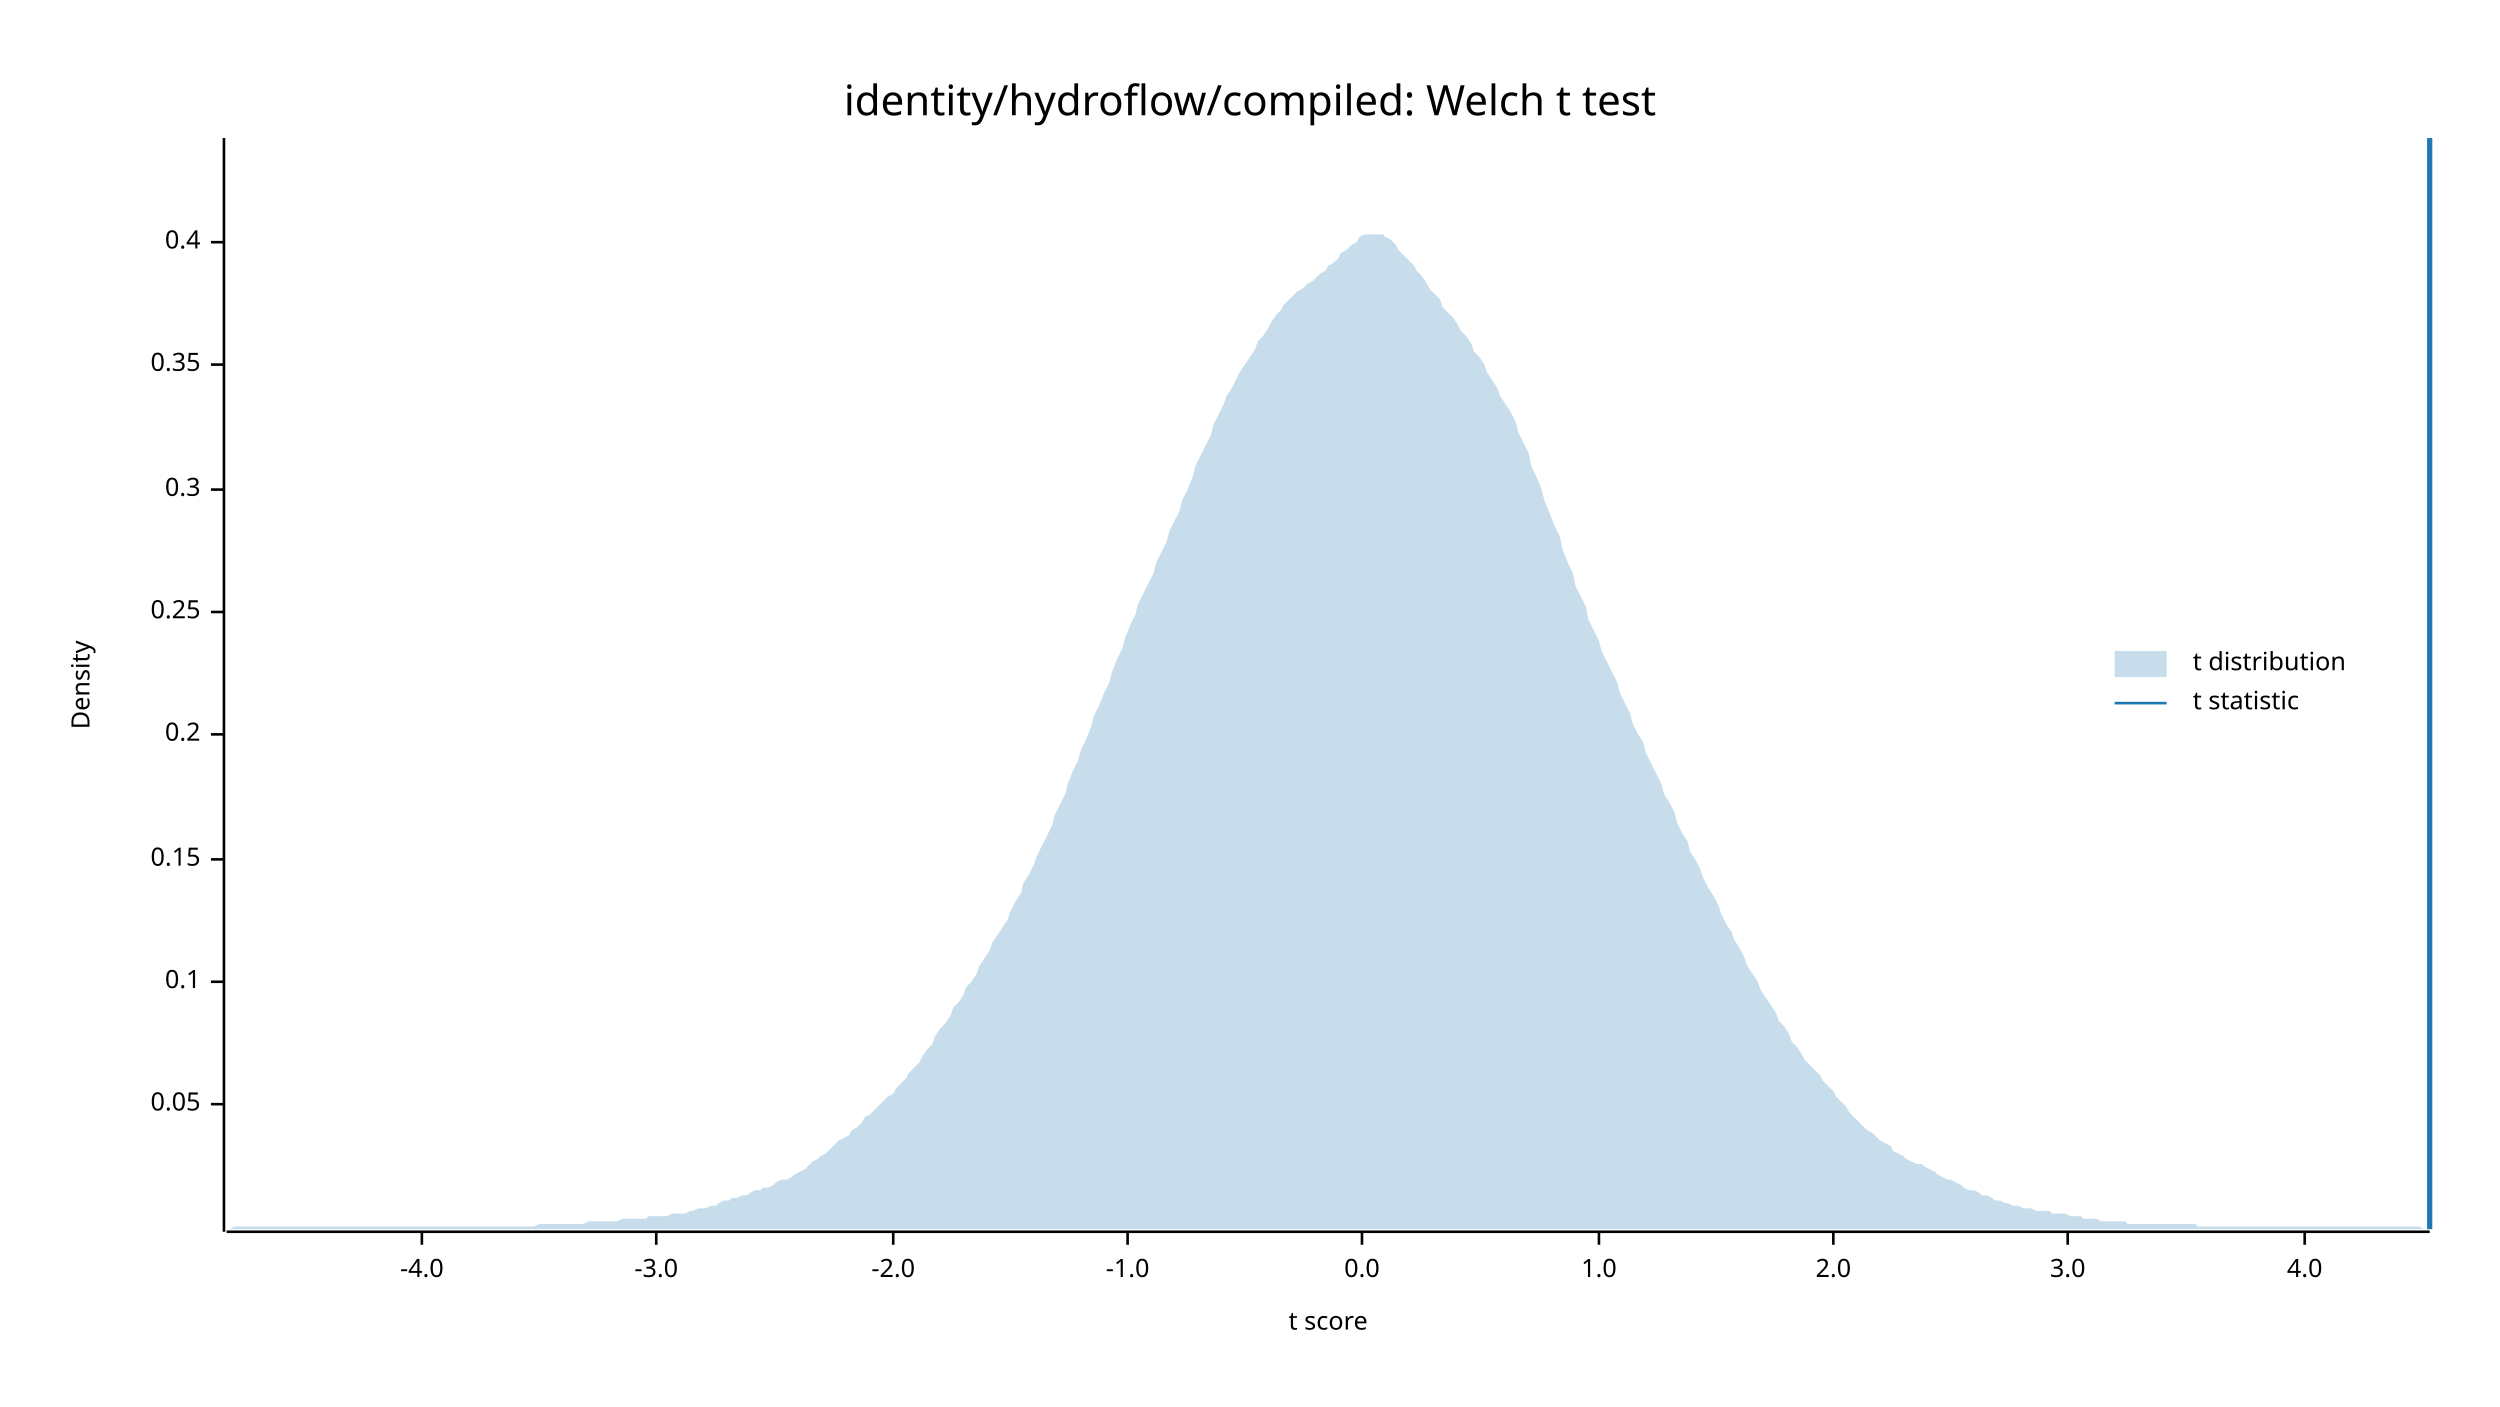
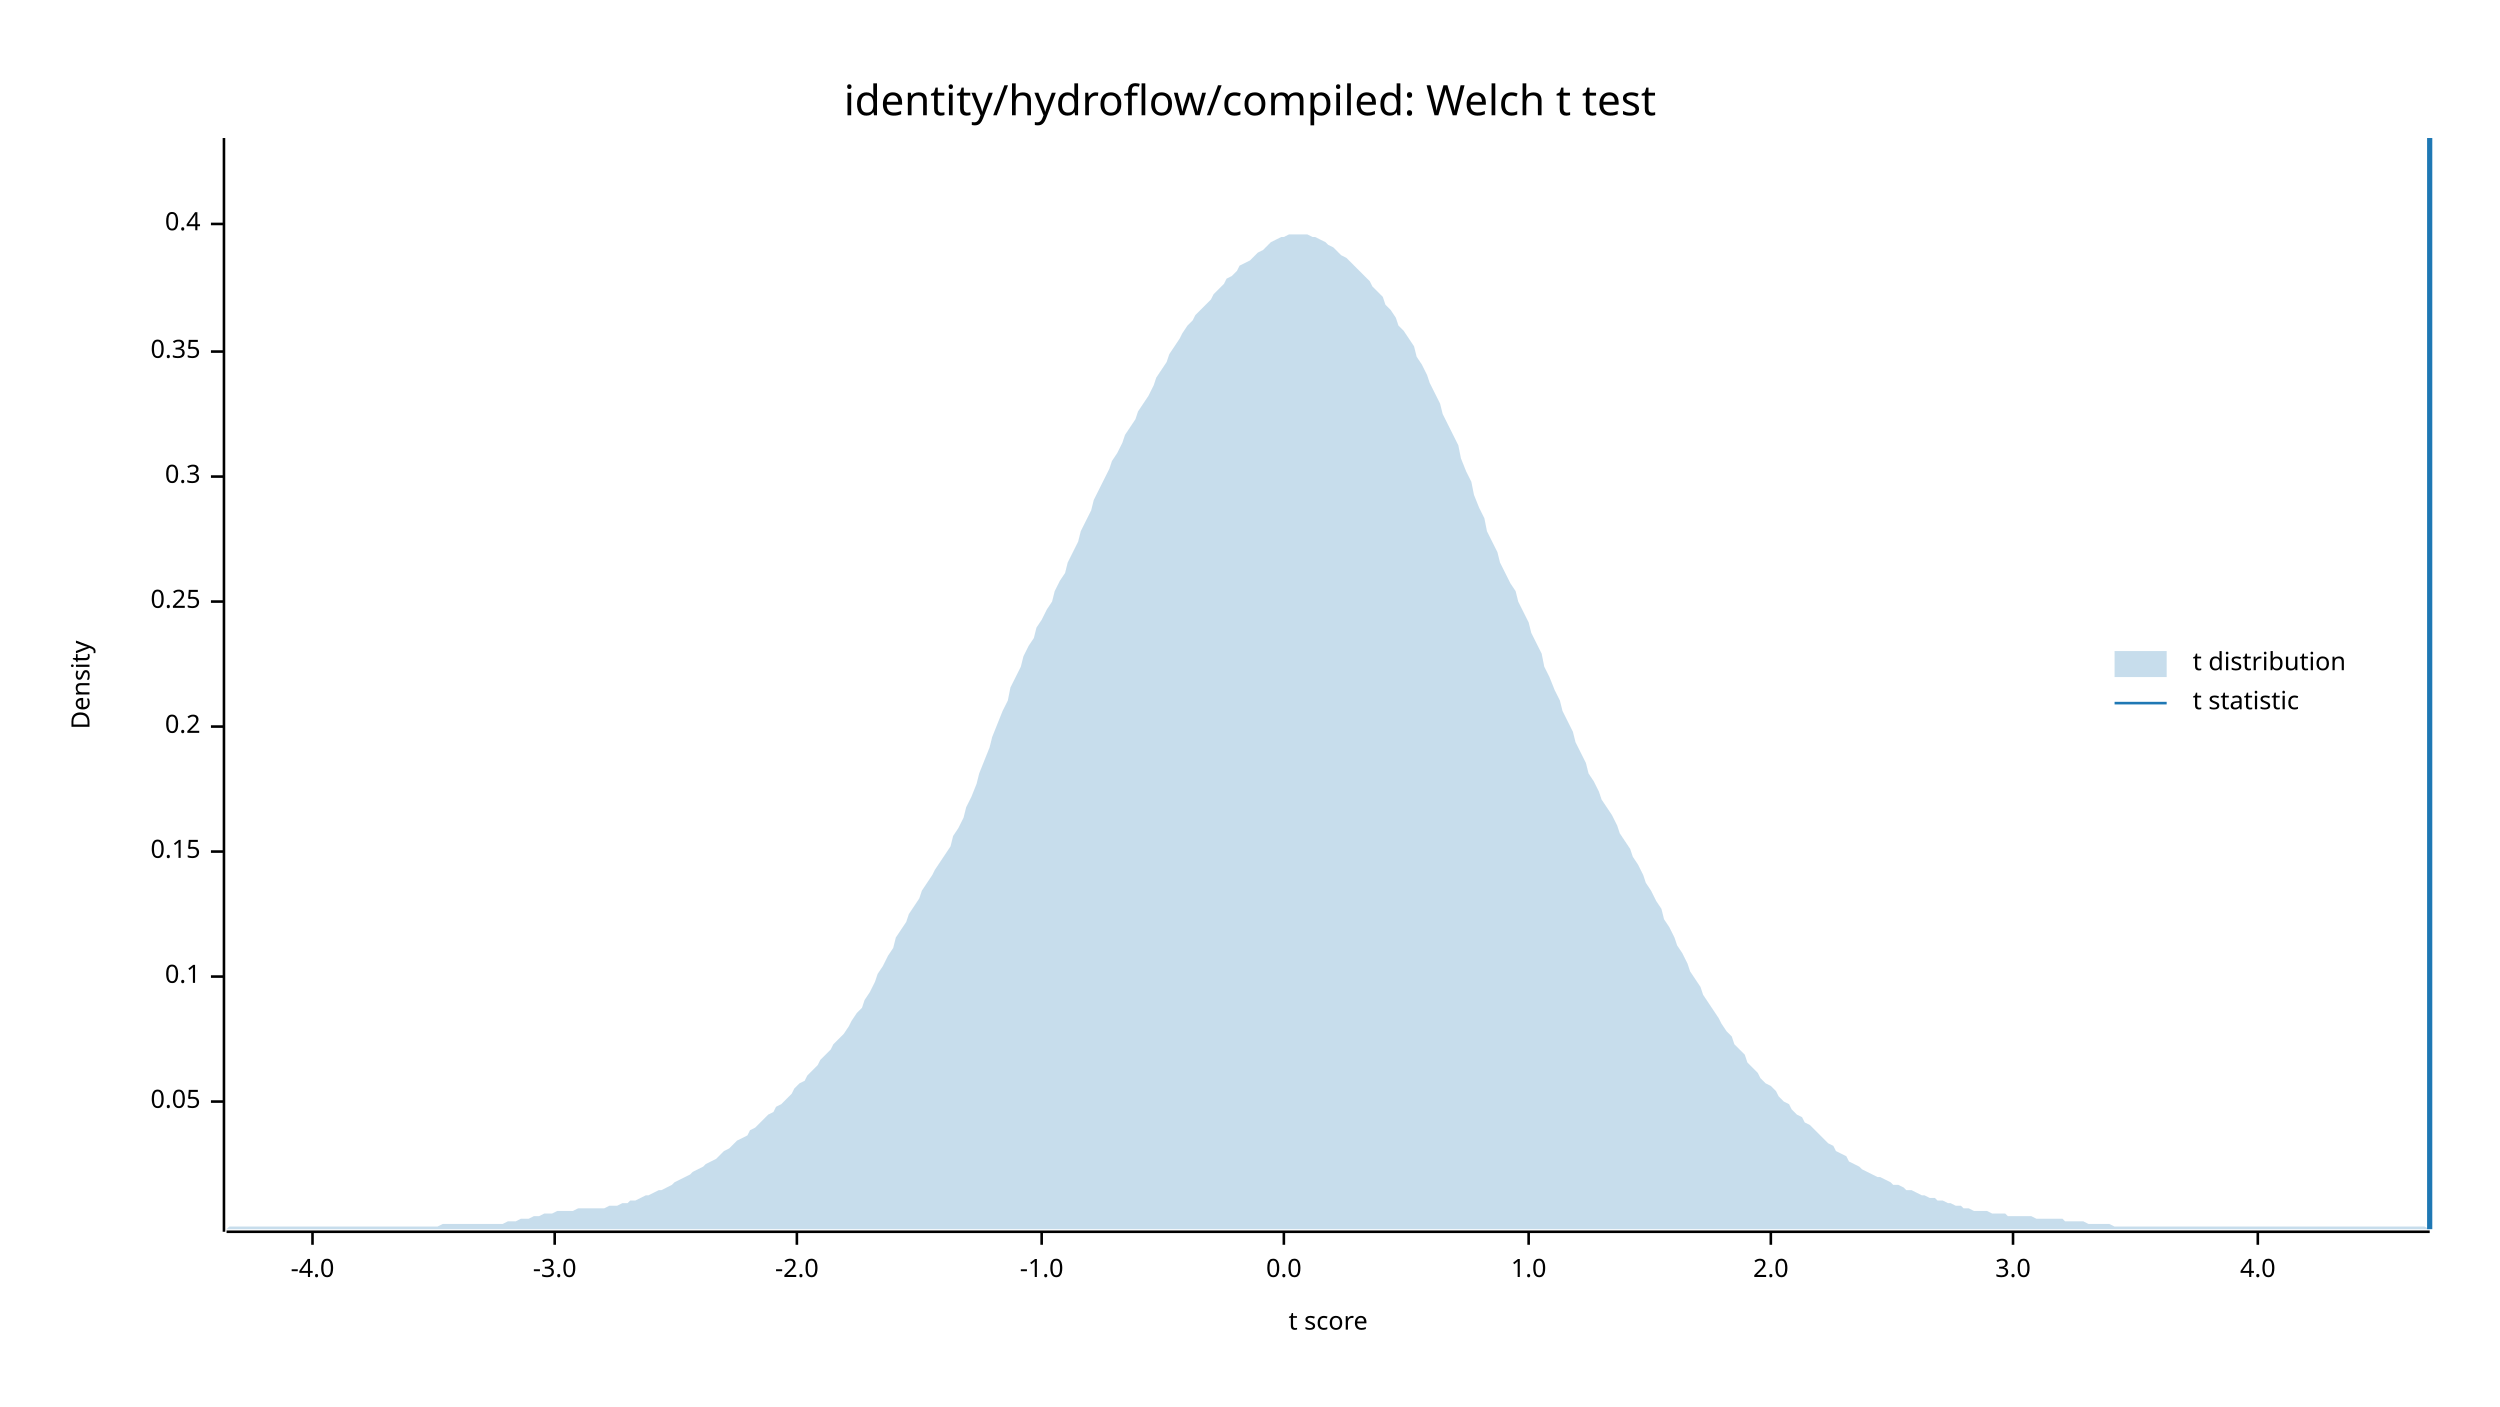
<svg xmlns="http://www.w3.org/2000/svg" width="960" height="540" viewBox="0 0 960 540">
  <text x="480" y="32" dy="0.76em" text-anchor="middle" font-family="sans-serif" font-size="16.129" opacity="1" fill="#000000">
identity/hydroflow/compiled: Welch t test
</text>
  <text x="27" y="263" dy="0.76em" text-anchor="middle" font-family="sans-serif" font-size="9.677" opacity="1" fill="#000000" transform="rotate(270, 27, 263)">
Density
</text>
  <text x="510" y="513" dy="-0.5ex" text-anchor="middle" font-family="sans-serif" font-size="9.677" opacity="1" fill="#000000">
t score
</text>
  <polyline fill="none" opacity="1" stroke="#000000" stroke-width="1" points="86,53 86,473 " />
-   <text x="77" y="424" dy="0.5ex" text-anchor="end" font-family="sans-serif" font-size="9.677" opacity="1" fill="#000000">
+   <text x="77" y="423" dy="0.5ex" text-anchor="end" font-family="sans-serif" font-size="9.677" opacity="1" fill="#000000">
0.05
</text>
-   <polyline fill="none" opacity="1" stroke="#000000" stroke-width="1" points="81,424 86,424 " />
-   <text x="77" y="377" dy="0.5ex" text-anchor="end" font-family="sans-serif" font-size="9.677" opacity="1" fill="#000000">
+   <polyline fill="none" opacity="1" stroke="#000000" stroke-width="1" points="81,423 86,423 " />
+   <text x="77" y="375" dy="0.5ex" text-anchor="end" font-family="sans-serif" font-size="9.677" opacity="1" fill="#000000">
0.1
</text>
-   <polyline fill="none" opacity="1" stroke="#000000" stroke-width="1" points="81,377 86,377 " />
-   <text x="77" y="330" dy="0.5ex" text-anchor="end" font-family="sans-serif" font-size="9.677" opacity="1" fill="#000000">
+   <polyline fill="none" opacity="1" stroke="#000000" stroke-width="1" points="81,375 86,375 " />
+   <text x="77" y="327" dy="0.5ex" text-anchor="end" font-family="sans-serif" font-size="9.677" opacity="1" fill="#000000">
0.15
</text>
-   <polyline fill="none" opacity="1" stroke="#000000" stroke-width="1" points="81,330 86,330 " />
-   <text x="77" y="282" dy="0.5ex" text-anchor="end" font-family="sans-serif" font-size="9.677" opacity="1" fill="#000000">
+   <polyline fill="none" opacity="1" stroke="#000000" stroke-width="1" points="81,327 86,327 " />
+   <text x="77" y="279" dy="0.5ex" text-anchor="end" font-family="sans-serif" font-size="9.677" opacity="1" fill="#000000">
0.2
</text>
-   <polyline fill="none" opacity="1" stroke="#000000" stroke-width="1" points="81,282 86,282 " />
-   <text x="77" y="235" dy="0.5ex" text-anchor="end" font-family="sans-serif" font-size="9.677" opacity="1" fill="#000000">
+   <polyline fill="none" opacity="1" stroke="#000000" stroke-width="1" points="81,279 86,279 " />
+   <text x="77" y="231" dy="0.5ex" text-anchor="end" font-family="sans-serif" font-size="9.677" opacity="1" fill="#000000">
0.25
</text>
-   <polyline fill="none" opacity="1" stroke="#000000" stroke-width="1" points="81,235 86,235 " />
-   <text x="77" y="188" dy="0.5ex" text-anchor="end" font-family="sans-serif" font-size="9.677" opacity="1" fill="#000000">
+   <polyline fill="none" opacity="1" stroke="#000000" stroke-width="1" points="81,231 86,231 " />
+   <text x="77" y="183" dy="0.5ex" text-anchor="end" font-family="sans-serif" font-size="9.677" opacity="1" fill="#000000">
0.3
</text>
-   <polyline fill="none" opacity="1" stroke="#000000" stroke-width="1" points="81,188 86,188 " />
-   <text x="77" y="140" dy="0.5ex" text-anchor="end" font-family="sans-serif" font-size="9.677" opacity="1" fill="#000000">
+   <polyline fill="none" opacity="1" stroke="#000000" stroke-width="1" points="81,183 86,183 " />
+   <text x="77" y="135" dy="0.5ex" text-anchor="end" font-family="sans-serif" font-size="9.677" opacity="1" fill="#000000">
0.35
</text>
-   <polyline fill="none" opacity="1" stroke="#000000" stroke-width="1" points="81,140 86,140 " />
-   <text x="77" y="93" dy="0.5ex" text-anchor="end" font-family="sans-serif" font-size="9.677" opacity="1" fill="#000000">
+   <polyline fill="none" opacity="1" stroke="#000000" stroke-width="1" points="81,135 86,135 " />
+   <text x="77" y="86" dy="0.5ex" text-anchor="end" font-family="sans-serif" font-size="9.677" opacity="1" fill="#000000">
0.4
</text>
-   <polyline fill="none" opacity="1" stroke="#000000" stroke-width="1" points="81,93 86,93 " />
+   <polyline fill="none" opacity="1" stroke="#000000" stroke-width="1" points="81,86 86,86 " />
  <polyline fill="none" opacity="1" stroke="#000000" stroke-width="1" points="87,473 933,473 " />
-   <text x="162" y="483" dy="0.76em" text-anchor="middle" font-family="sans-serif" font-size="9.677" opacity="1" fill="#000000">
+   <text x="120" y="483" dy="0.76em" text-anchor="middle" font-family="sans-serif" font-size="9.677" opacity="1" fill="#000000">
-4.0
</text>
-   <polyline fill="none" opacity="1" stroke="#000000" stroke-width="1" points="162,473 162,478 " />
-   <text x="252" y="483" dy="0.76em" text-anchor="middle" font-family="sans-serif" font-size="9.677" opacity="1" fill="#000000">
+   <polyline fill="none" opacity="1" stroke="#000000" stroke-width="1" points="120,473 120,478 " />
+   <text x="213" y="483" dy="0.76em" text-anchor="middle" font-family="sans-serif" font-size="9.677" opacity="1" fill="#000000">
-3.0
</text>
-   <polyline fill="none" opacity="1" stroke="#000000" stroke-width="1" points="252,473 252,478 " />
-   <text x="343" y="483" dy="0.76em" text-anchor="middle" font-family="sans-serif" font-size="9.677" opacity="1" fill="#000000">
+   <polyline fill="none" opacity="1" stroke="#000000" stroke-width="1" points="213,473 213,478 " />
+   <text x="306" y="483" dy="0.76em" text-anchor="middle" font-family="sans-serif" font-size="9.677" opacity="1" fill="#000000">
-2.0
</text>
-   <polyline fill="none" opacity="1" stroke="#000000" stroke-width="1" points="343,473 343,478 " />
-   <text x="433" y="483" dy="0.76em" text-anchor="middle" font-family="sans-serif" font-size="9.677" opacity="1" fill="#000000">
+   <polyline fill="none" opacity="1" stroke="#000000" stroke-width="1" points="306,473 306,478 " />
+   <text x="400" y="483" dy="0.76em" text-anchor="middle" font-family="sans-serif" font-size="9.677" opacity="1" fill="#000000">
-1.0
</text>
-   <polyline fill="none" opacity="1" stroke="#000000" stroke-width="1" points="433,473 433,478 " />
-   <text x="523" y="483" dy="0.76em" text-anchor="middle" font-family="sans-serif" font-size="9.677" opacity="1" fill="#000000">
+   <polyline fill="none" opacity="1" stroke="#000000" stroke-width="1" points="400,473 400,478 " />
+   <text x="493" y="483" dy="0.76em" text-anchor="middle" font-family="sans-serif" font-size="9.677" opacity="1" fill="#000000">
0.0
</text>
-   <polyline fill="none" opacity="1" stroke="#000000" stroke-width="1" points="523,473 523,478 " />
-   <text x="614" y="483" dy="0.76em" text-anchor="middle" font-family="sans-serif" font-size="9.677" opacity="1" fill="#000000">
+   <polyline fill="none" opacity="1" stroke="#000000" stroke-width="1" points="493,473 493,478 " />
+   <text x="587" y="483" dy="0.76em" text-anchor="middle" font-family="sans-serif" font-size="9.677" opacity="1" fill="#000000">
1.0
</text>
-   <polyline fill="none" opacity="1" stroke="#000000" stroke-width="1" points="614,473 614,478 " />
-   <text x="704" y="483" dy="0.76em" text-anchor="middle" font-family="sans-serif" font-size="9.677" opacity="1" fill="#000000">
+   <polyline fill="none" opacity="1" stroke="#000000" stroke-width="1" points="587,473 587,478 " />
+   <text x="680" y="483" dy="0.76em" text-anchor="middle" font-family="sans-serif" font-size="9.677" opacity="1" fill="#000000">
2.0
</text>
-   <polyline fill="none" opacity="1" stroke="#000000" stroke-width="1" points="704,473 704,478 " />
-   <text x="794" y="483" dy="0.76em" text-anchor="middle" font-family="sans-serif" font-size="9.677" opacity="1" fill="#000000">
+   <polyline fill="none" opacity="1" stroke="#000000" stroke-width="1" points="680,473 680,478 " />
+   <text x="773" y="483" dy="0.76em" text-anchor="middle" font-family="sans-serif" font-size="9.677" opacity="1" fill="#000000">
3.0
</text>
-   <polyline fill="none" opacity="1" stroke="#000000" stroke-width="1" points="794,473 794,478 " />
-   <text x="885" y="483" dy="0.76em" text-anchor="middle" font-family="sans-serif" font-size="9.677" opacity="1" fill="#000000">
+   <polyline fill="none" opacity="1" stroke="#000000" stroke-width="1" points="773,473 773,478 " />
+   <text x="867" y="483" dy="0.76em" text-anchor="middle" font-family="sans-serif" font-size="9.677" opacity="1" fill="#000000">
4.0
</text>
-   <polyline fill="none" opacity="1" stroke="#000000" stroke-width="1" points="885,473 885,478 " />
-   <polygon opacity="0.25" fill="#1F78B4" points="87,472 88,472 90,471 92,471 93,471 95,471 97,471 98,471 100,471 102,471 103,471 105,471 107,471 109,471 110,471 112,471 114,471 115,471 117,471 119,471 120,471 122,471 124,471 125,471 127,471 129,471 131,471 132,471 134,471 136,471 137,471 139,471 141,471 142,471 144,471 146,471 148,471 149,471 151,471 153,471 154,471 156,471 158,471 159,471 161,471 163,471 164,471 166,471 168,471 170,471 171,471 173,471 175,471 176,471 178,471 180,471 181,471 183,471 185,471 187,471 188,471 190,471 192,471 193,471 195,471 197,471 198,471 200,471 202,471 203,471 205,471 207,470 209,470 210,470 212,470 214,470 215,470 217,470 219,470 220,470 222,470 224,470 226,469 227,469 229,469 231,469 232,469 234,469 236,469 237,469 239,468 241,468 242,468 244,468 246,468 248,468 249,467 251,467 253,467 254,467 256,467 258,466 259,466 261,466 263,466 265,465 266,465 268,464 270,464 271,464 273,463 275,463 276,462 278,461 280,461 281,460 283,460 285,459 287,459 288,458 290,457 292,457 293,456 295,456 297,455 298,454 300,453 302,453 304,452 305,451 307,450 309,449 310,448 312,446 314,445 315,444 317,443 319,441 320,440 322,438 324,437 326,436 327,434 329,433 331,431 332,429 334,428 336,426 337,425 339,423 341,421 343,420 344,418 346,416 348,414 349,412 351,410 353,408 354,406 356,403 358,401 359,398 361,395 363,393 365,390 366,387 368,385 370,382 371,379 373,377 375,374 376,371 378,368 380,365 381,362 383,359 385,356 387,353 388,350 390,346 392,343 393,339 395,336 397,332 398,329 400,325 402,321 404,317 405,313 407,309 409,305 410,301 412,296 414,292 415,288 417,284 419,279 420,275 422,271 424,266 426,262 427,258 429,253 431,249 432,245 434,240 436,236 437,232 439,228 441,224 443,220 444,216 446,212 448,208 449,204 451,200 453,196 454,192 456,188 458,183 459,179 461,175 463,171 465,167 466,163 468,159 470,155 471,152 473,149 475,145 476,143 478,140 480,137 482,134 483,131 485,129 487,126 488,124 490,121 492,119 493,117 495,115 497,113 498,112 500,111 502,109 504,108 505,107 507,105 509,104 510,102 512,101 514,99 515,97 517,96 519,94 521,93 522,91 524,90 526,90 527,90 529,90 531,90 532,91 534,92 536,94 537,96 539,98 541,100 543,102 544,104 546,106 548,109 549,111 551,113 553,115 554,118 556,120 558,122 560,125 561,127 563,129 565,132 566,135 568,137 570,140 571,143 573,146 575,149 576,152 578,155 580,158 582,162 583,166 585,170 587,174 588,179 590,183 592,188 593,192 595,197 597,202 599,206 600,211 602,216 604,220 605,225 607,229 609,233 610,238 612,242 614,246 615,250 617,254 619,258 621,262 622,266 624,270 626,274 627,278 629,282 631,285 632,289 634,293 636,297 638,301 639,305 641,308 643,312 644,316 646,320 648,323 649,327 651,330 653,334 654,337 656,341 658,344 660,348 661,351 663,355 665,358 666,361 668,364 670,368 671,371 673,374 675,377 676,380 678,383 680,386 682,389 683,392 685,394 687,397 688,400 690,402 692,405 693,407 695,409 697,411 699,413 700,415 702,417 704,419 705,421 707,423 709,425 710,427 712,429 714,431 715,432 717,434 719,435 721,437 722,438 724,439 726,440 727,442 729,443 731,444 732,445 734,446 736,447 738,447 739,448 741,449 743,450 744,451 746,452 748,453 749,453 751,454 753,455 754,456 756,457 758,457 760,458 761,459 763,459 765,460 766,461 768,461 770,462 771,462 773,463 775,463 777,464 778,464 780,464 782,465 783,465 785,465 787,465 788,466 790,466 792,466 793,466 795,467 797,467 799,467 800,468 802,468 804,468 805,468 807,469 809,469 810,469 812,469 814,469 816,469 817,470 819,470 821,470 822,470 824,470 826,470 827,470 829,470 831,470 832,470 834,470 836,470 838,470 839,470 841,470 843,470 844,471 846,471 848,471 849,471 851,471 853,471 855,471 856,471 858,471 860,471 861,471 863,471 865,471 866,471 868,471 870,471 871,471 873,471 875,471 877,471 878,471 880,471 882,471 883,471 885,471 887,471 888,471 890,471 892,471 894,471 895,471 897,471 899,471 900,471 902,471 904,471 905,471 907,471 909,471 910,471 912,471 914,471 916,471 917,471 919,471 921,471 922,471 924,471 926,471 927,471 929,471 931,472 933,472 933,472 87,472 " />
+   <polyline fill="none" opacity="1" stroke="#000000" stroke-width="1" points="867,473 867,478 " />
+   <polygon opacity="0.25" fill="#1F78B4" points="87,472 88,471 90,471 92,471 93,471 95,471 97,471 98,471 100,471 102,471 103,471 105,471 107,471 109,471 110,471 112,471 114,471 115,471 117,471 119,471 120,471 122,471 124,471 125,471 127,471 129,471 131,471 132,471 134,471 136,471 137,471 139,471 141,471 142,471 144,471 146,471 148,471 149,471 151,471 153,471 154,471 156,471 158,471 159,471 161,471 163,471 164,471 166,471 168,471 170,470 171,470 173,470 175,470 176,470 178,470 180,470 181,470 183,470 185,470 187,470 188,470 190,470 192,470 193,470 195,469 197,469 198,469 200,468 202,468 203,468 205,467 207,467 209,466 210,466 212,466 214,465 215,465 217,465 219,465 220,465 222,464 224,464 226,464 227,464 229,464 231,464 232,464 234,463 236,463 237,463 239,462 241,462 242,461 244,461 246,460 248,459 249,459 251,458 253,457 254,457 256,456 258,455 259,454 261,453 263,452 265,451 266,450 268,449 270,448 271,447 273,446 275,445 276,444 278,442 280,441 281,440 283,438 285,437 287,436 288,434 290,433 292,431 293,430 295,428 297,427 298,425 300,424 302,422 304,420 305,418 307,416 309,415 310,413 312,411 314,409 315,407 317,405 319,403 320,401 322,399 324,397 326,394 327,392 329,389 331,387 332,384 334,381 336,377 337,374 339,371 341,367 343,364 344,360 346,357 348,354 349,351 351,348 353,345 354,342 356,339 358,336 359,334 361,331 363,328 365,325 366,321 368,318 370,314 371,310 373,306 375,301 376,297 378,292 380,287 381,283 383,278 385,273 387,269 388,264 390,260 392,256 393,252 395,248 397,245 398,241 400,238 402,234 404,231 405,227 407,223 409,220 410,216 412,212 414,208 415,204 417,200 419,196 420,192 422,188 424,184 426,180 427,177 429,174 431,170 432,167 434,164 436,161 437,158 439,155 441,152 443,148 444,145 446,142 448,139 449,136 451,133 453,130 454,128 456,125 458,123 459,121 461,119 463,117 465,115 466,113 468,111 470,109 471,107 473,106 475,104 476,102 478,101 480,100 482,98 483,97 485,96 487,94 488,93 490,92 492,91 493,91 495,90 497,90 498,90 500,90 502,90 504,91 505,91 507,92 509,93 510,94 512,95 514,97 515,98 517,99 519,101 521,103 522,104 524,106 526,108 527,110 529,112 531,114 532,117 534,119 536,122 537,125 539,127 541,130 543,133 544,137 546,140 548,144 549,147 551,151 553,155 554,159 556,163 558,167 560,171 561,176 563,181 565,185 566,190 568,195 570,199 571,204 573,208 575,212 576,216 578,220 580,224 582,227 583,231 585,235 587,239 588,243 590,247 592,251 593,256 595,260 597,265 599,269 600,273 602,277 604,281 605,285 607,289 609,293 610,297 612,300 614,304 615,307 617,310 619,313 621,317 622,320 624,323 626,326 627,329 629,332 631,336 632,339 634,342 636,346 638,349 639,353 641,356 643,360 644,363 646,366 648,370 649,373 651,376 653,379 654,382 656,385 658,388 660,391 661,393 663,396 665,398 666,401 668,403 670,405 671,408 673,410 675,412 676,414 678,416 680,417 682,419 683,421 685,423 687,424 688,426 690,428 692,429 693,431 695,432 697,434 699,436 700,437 702,439 704,440 705,442 707,443 709,444 710,446 712,447 714,448 715,449 717,450 719,451 721,452 722,452 724,453 726,454 727,455 729,455 731,456 732,457 734,457 736,458 738,459 739,459 741,460 743,460 744,461 746,461 748,462 749,462 751,463 753,463 754,464 756,464 758,465 760,465 761,465 763,465 765,466 766,466 768,466 770,466 771,467 773,467 775,467 777,467 778,467 780,467 782,468 783,468 785,468 787,468 788,468 790,468 792,468 793,469 795,469 797,469 799,469 800,469 802,470 804,470 805,470 807,470 809,470 810,470 812,471 814,471 816,471 817,471 819,471 821,471 822,471 824,471 826,471 827,471 829,471 831,471 832,471 834,471 836,471 838,471 839,471 841,471 843,471 844,471 846,471 848,471 849,471 851,471 853,471 855,471 856,471 858,471 860,471 861,471 863,471 865,471 866,471 868,471 870,471 871,471 873,471 875,471 877,471 878,471 880,471 882,471 883,471 885,471 887,471 888,471 890,471 892,471 894,471 895,471 897,471 899,471 900,471 902,471 904,471 905,471 907,471 909,471 910,471 912,471 914,471 916,471 917,471 919,471 921,471 922,471 924,471 926,471 927,471 929,471 931,471 933,472 933,472 87,472 " />
  <polyline fill="none" opacity="1" stroke="#1F78B4" stroke-width="2" points="933,472 933,53 " />
  <text x="842" y="250" dy="0.76em" text-anchor="start" font-family="sans-serif" font-size="9.677" opacity="1" fill="#000000">
t distribution
</text>
  <text x="842" y="265" dy="0.76em" text-anchor="start" font-family="sans-serif" font-size="9.677" opacity="1" fill="#000000">
t statistic
</text>
  <rect x="812" y="250" width="20" height="10" opacity="0.25" fill="#1F78B4" stroke="none" />
  <polyline fill="none" opacity="1" stroke="#1F78B4" stroke-width="1" points="812,270 832,270 " />
</svg>
